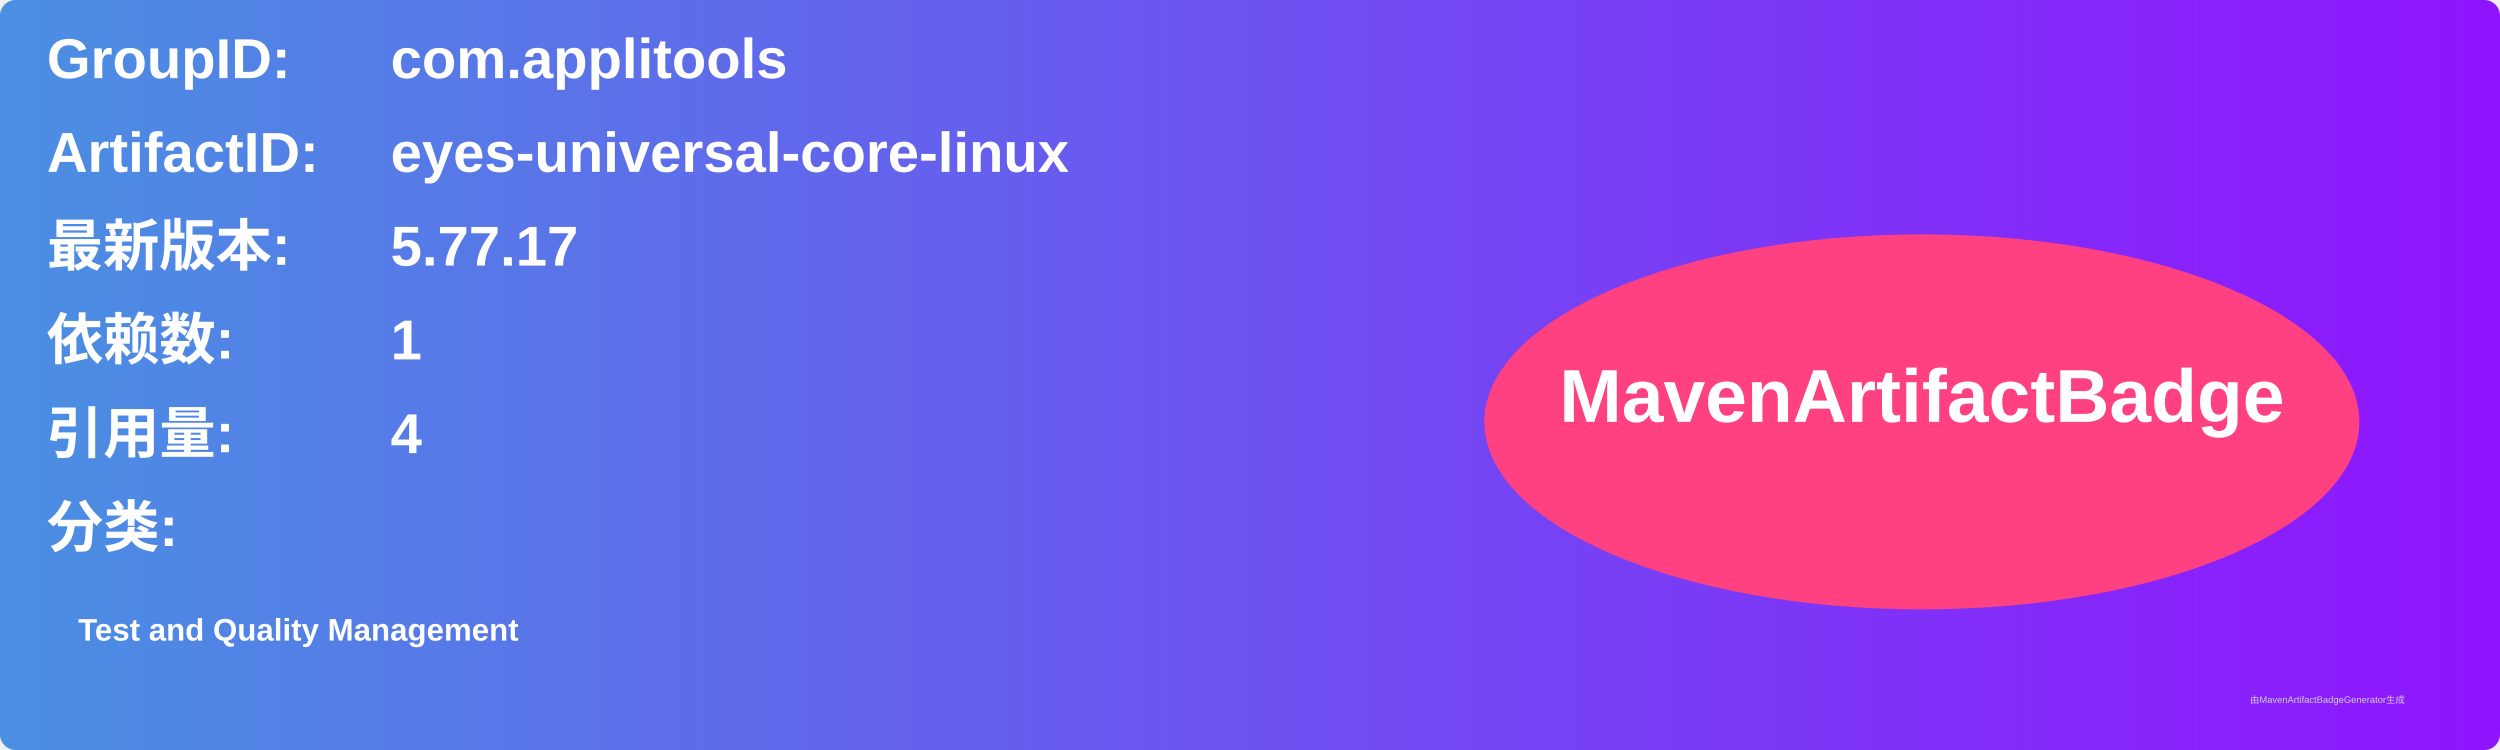
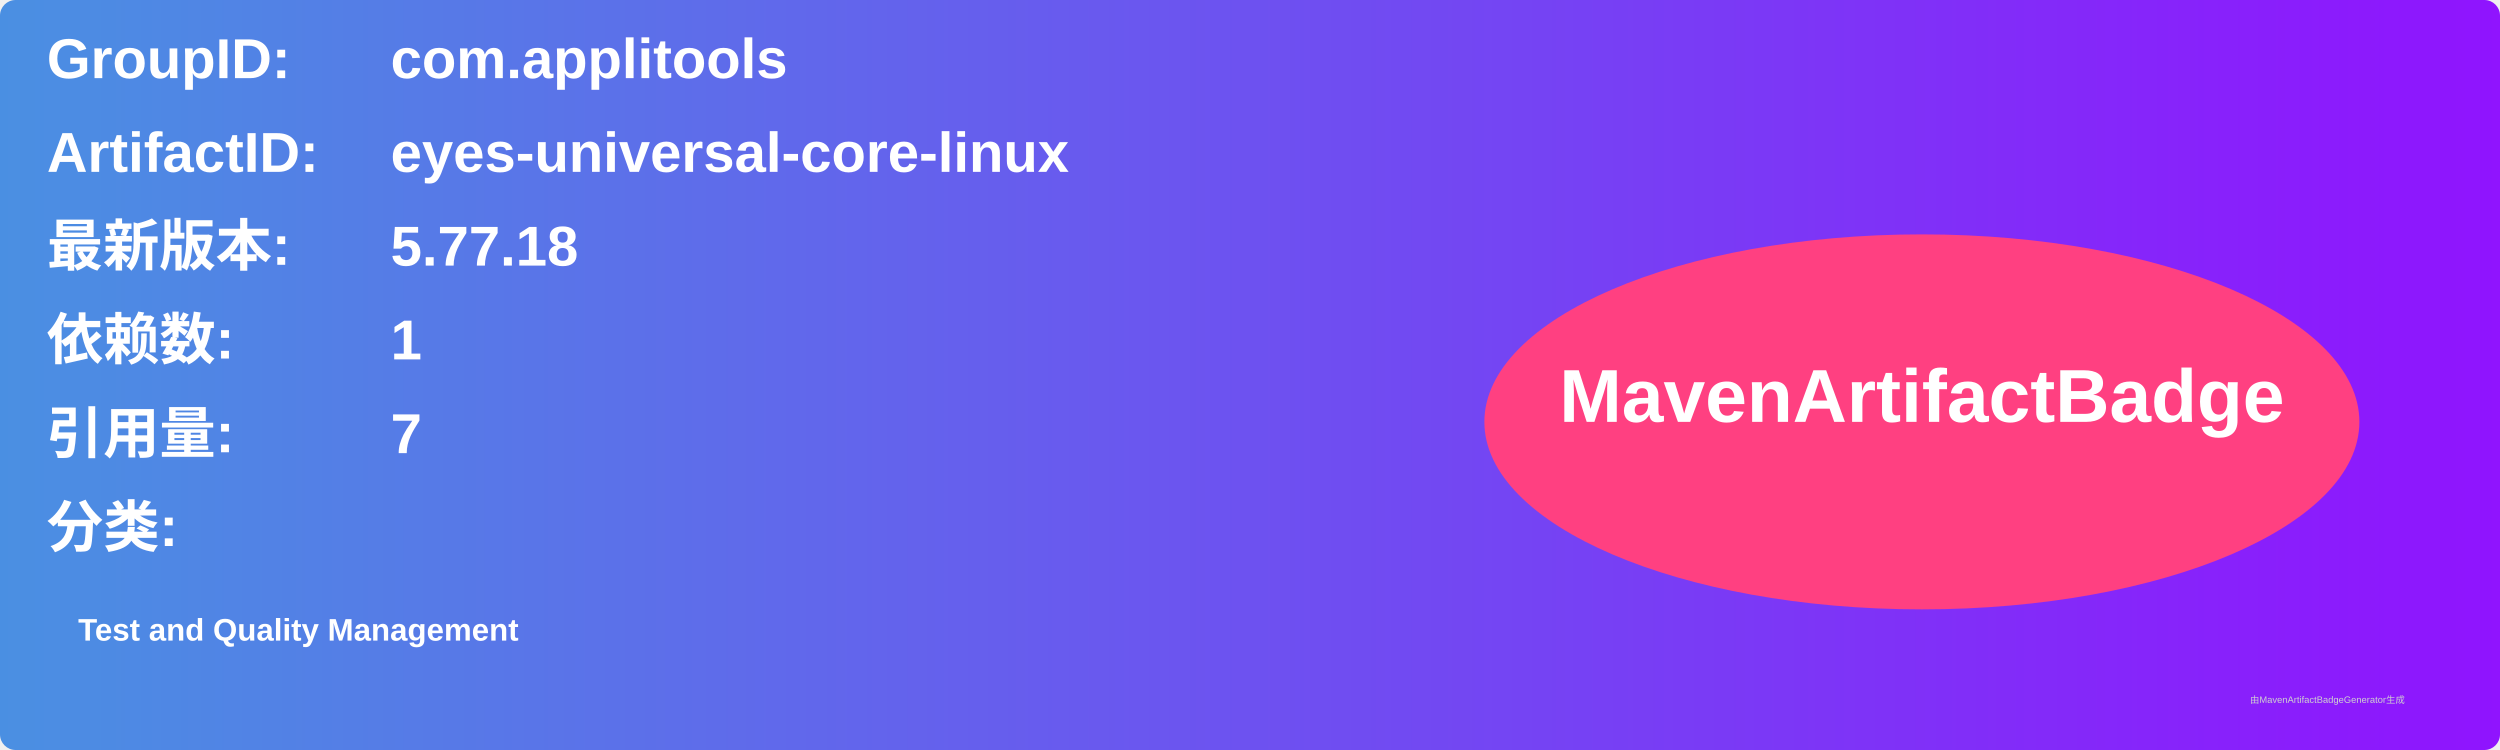
<svg xmlns="http://www.w3.org/2000/svg" width="800" height="240" viewBox="0 0 800 240">
  <linearGradient id="grad" x1="0%" y1="0%" x2="100%" y2="0%">
    <stop offset="0%" stop-color="#4a90e2" />
    <stop offset="100%" stop-color="#9013fe" />
  </linearGradient>
  <rect width="100%" height="100%" rx="5" ry="5" fill="url(#grad)" />
  <g transform="translate(15, 15)">
    <text x="0" y="10" font-family="Arial" font-size="18" fill="white" font-weight="bold" width="260">GroupID:</text>
    <text x="110" y="10" font-family="Arial" font-size="18" fill="white" font-weight="bold" width="460">com.applitools</text>
    <text x="0" y="40" font-family="Arial" font-size="18" fill="white" font-weight="bold" width="260">ArtifactID:</text>
    <text x="110" y="40" font-family="Arial" font-size="18" fill="white" font-weight="bold" width="460">eyes-universal-core-linux</text>
    <text x="0" y="70" font-family="Arial" font-size="18" fill="white" font-weight="bold">最新版本:</text>
    <text x="110" y="70" font-family="Arial" font-size="18" fill="white" font-weight="bold">
-       <tspan font-weight="bold">5.77.17</tspan>
+       <tspan font-weight="bold">5.77.18</tspan>
    </text>
    <text x="0" y="100" font-family="Arial" font-size="18" fill="white" font-weight="bold">依赖数: </text>
    <text x="110" y="100" font-family="Arial" font-size="18" fill="white">
      <tspan font-weight="bold">1</tspan>
    </text>
    <text x="0" y="130" font-family="Arial" font-size="18" fill="white" font-weight="bold">引用量: </text>
    <text x="110" y="130" font-family="Arial" font-size="18" fill="white">
-       <tspan font-weight="bold">4</tspan>
+       <tspan font-weight="bold">7</tspan>
    </text>
    <text x="0" y="160" font-family="Arial" font-size="18" fill="white" font-weight="bold">分类:</text>
    <text x="10" y="190" font-family="Arial" font-size="10" fill="white">
      <tspan font-weight="bold">Test and Quality Management</tspan>
    </text>
    <ellipse cx="600" cy="120" rx="140" ry="60" fill="#ff4081" />
    <text x="600" y="120" text-anchor="middle" font-family="Arial" font-size="24" fill="white" font-weight="bold">MavenArtifactBadge</text>
  </g>
  <text x="720" y="225" font-family="Arial" font-size="3" fill="#d0d0d0">由MavenArtifactBadgeGenerator生成</text>
</svg>
